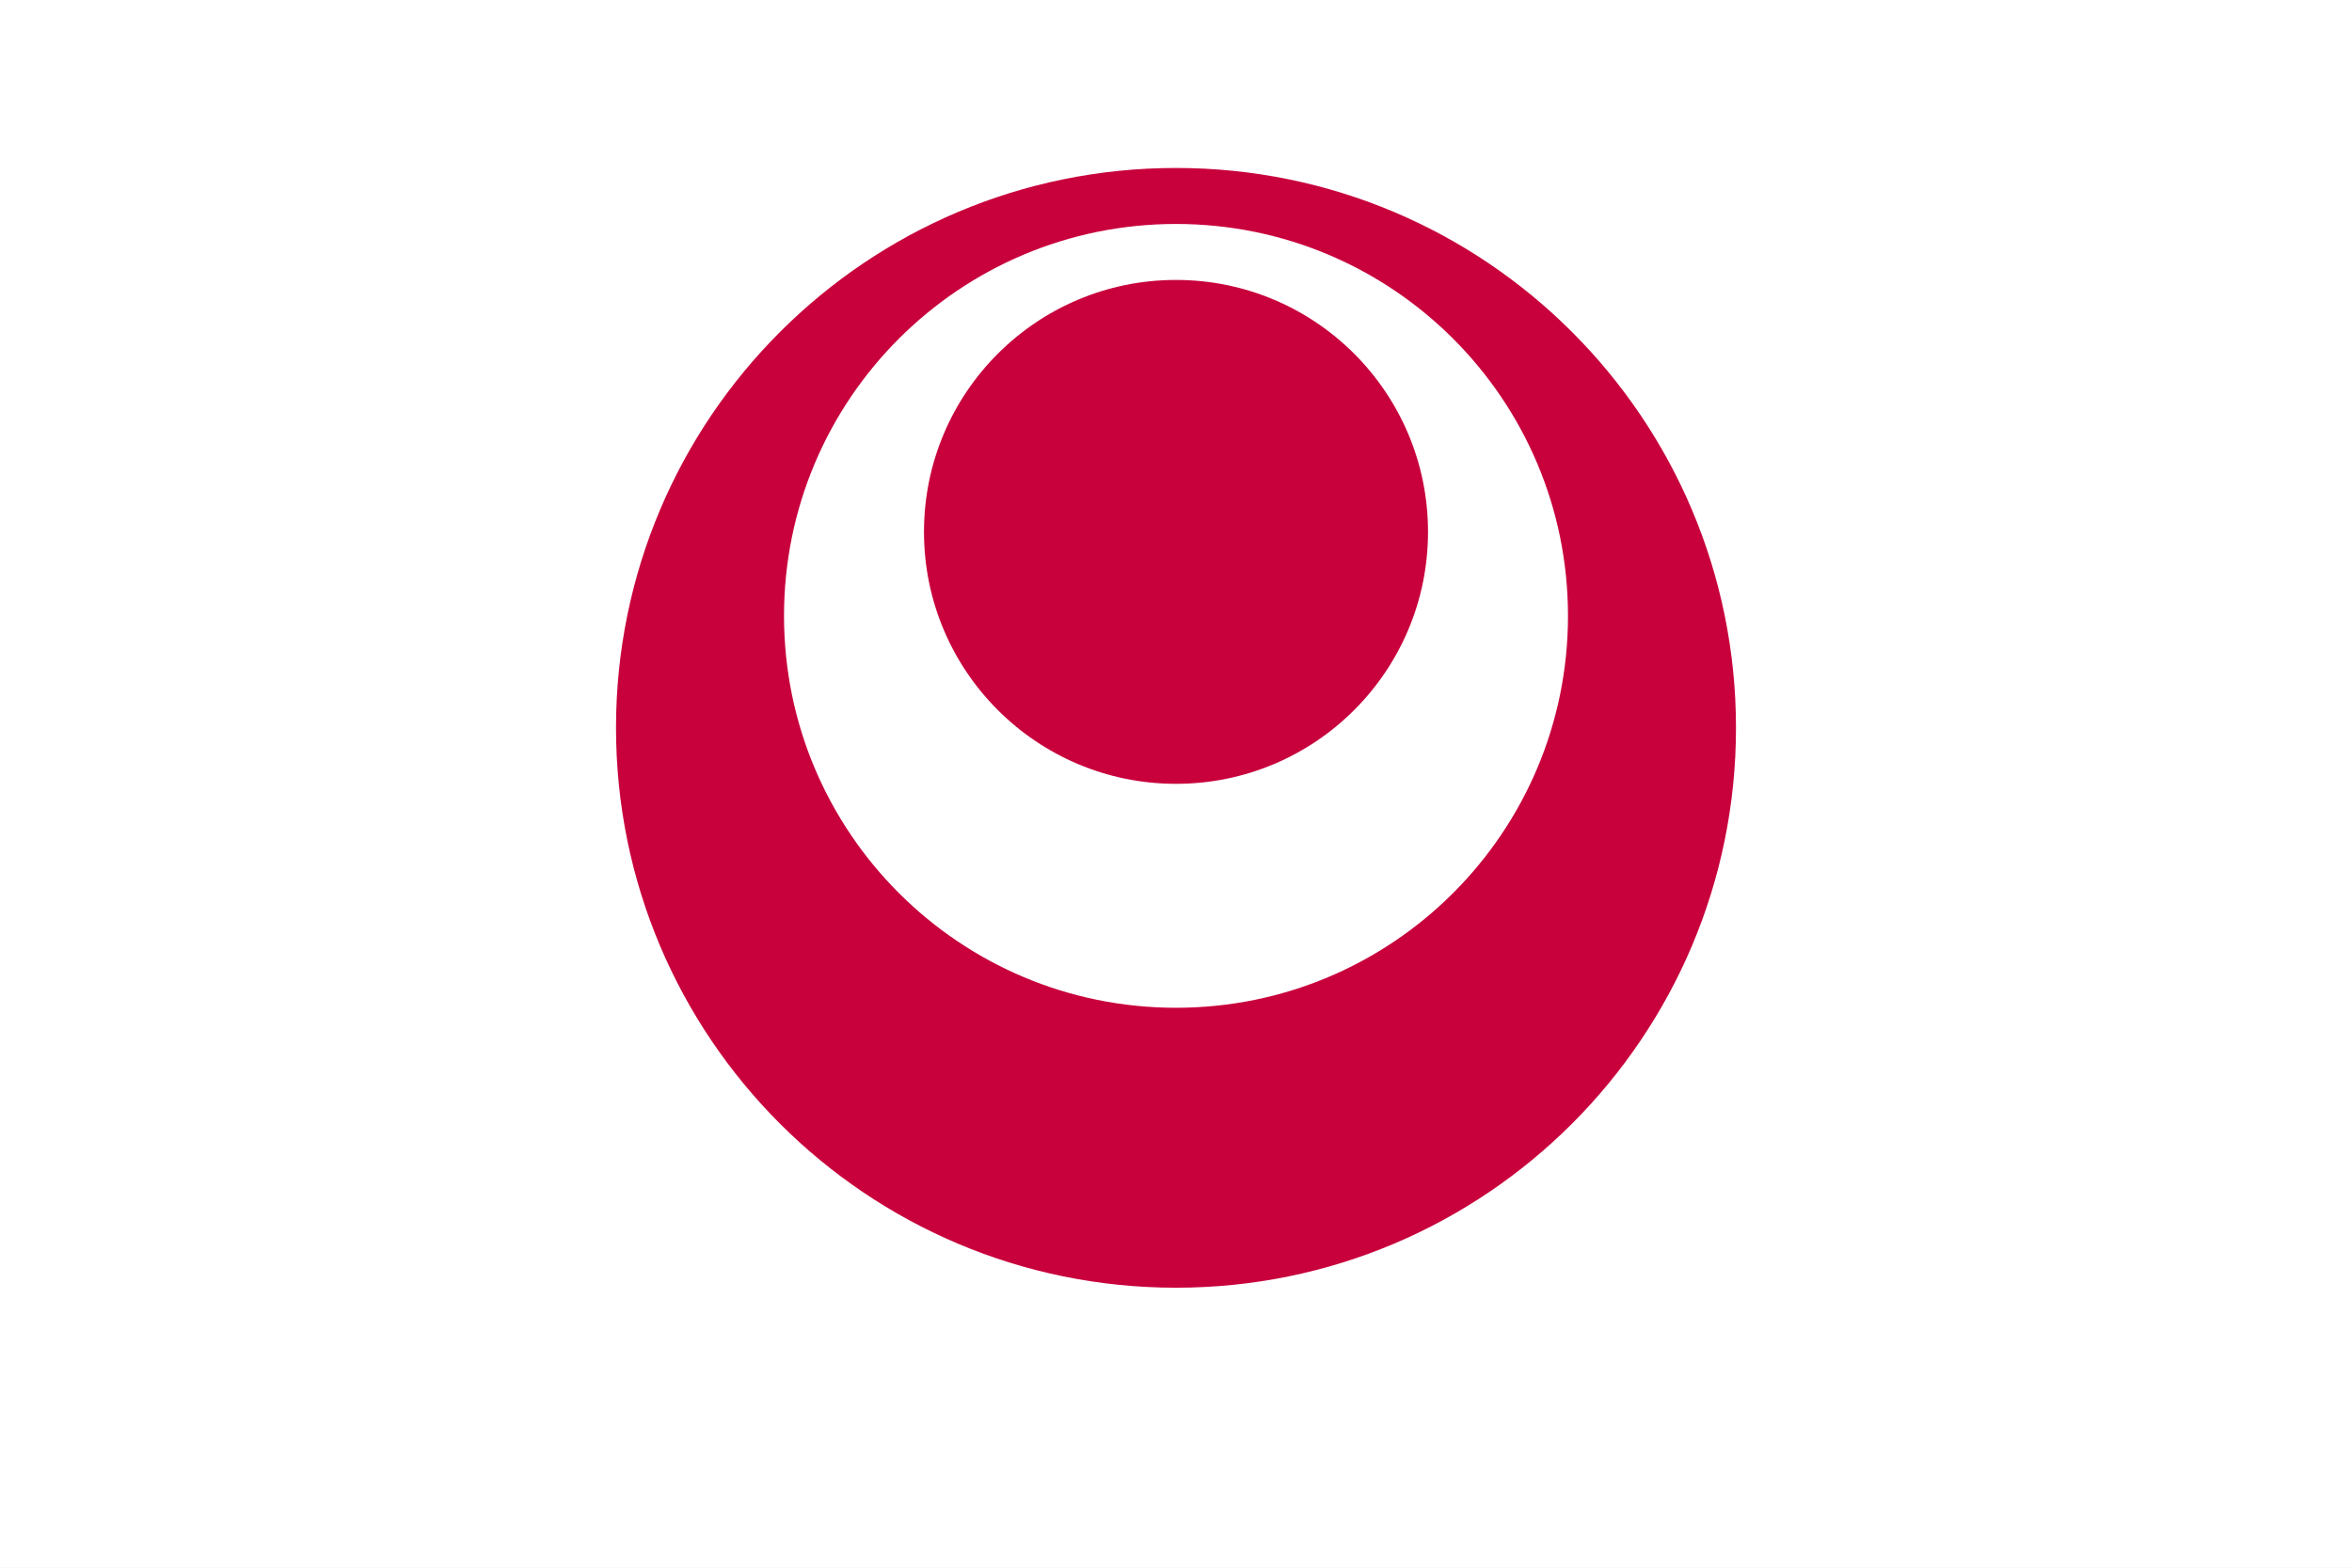
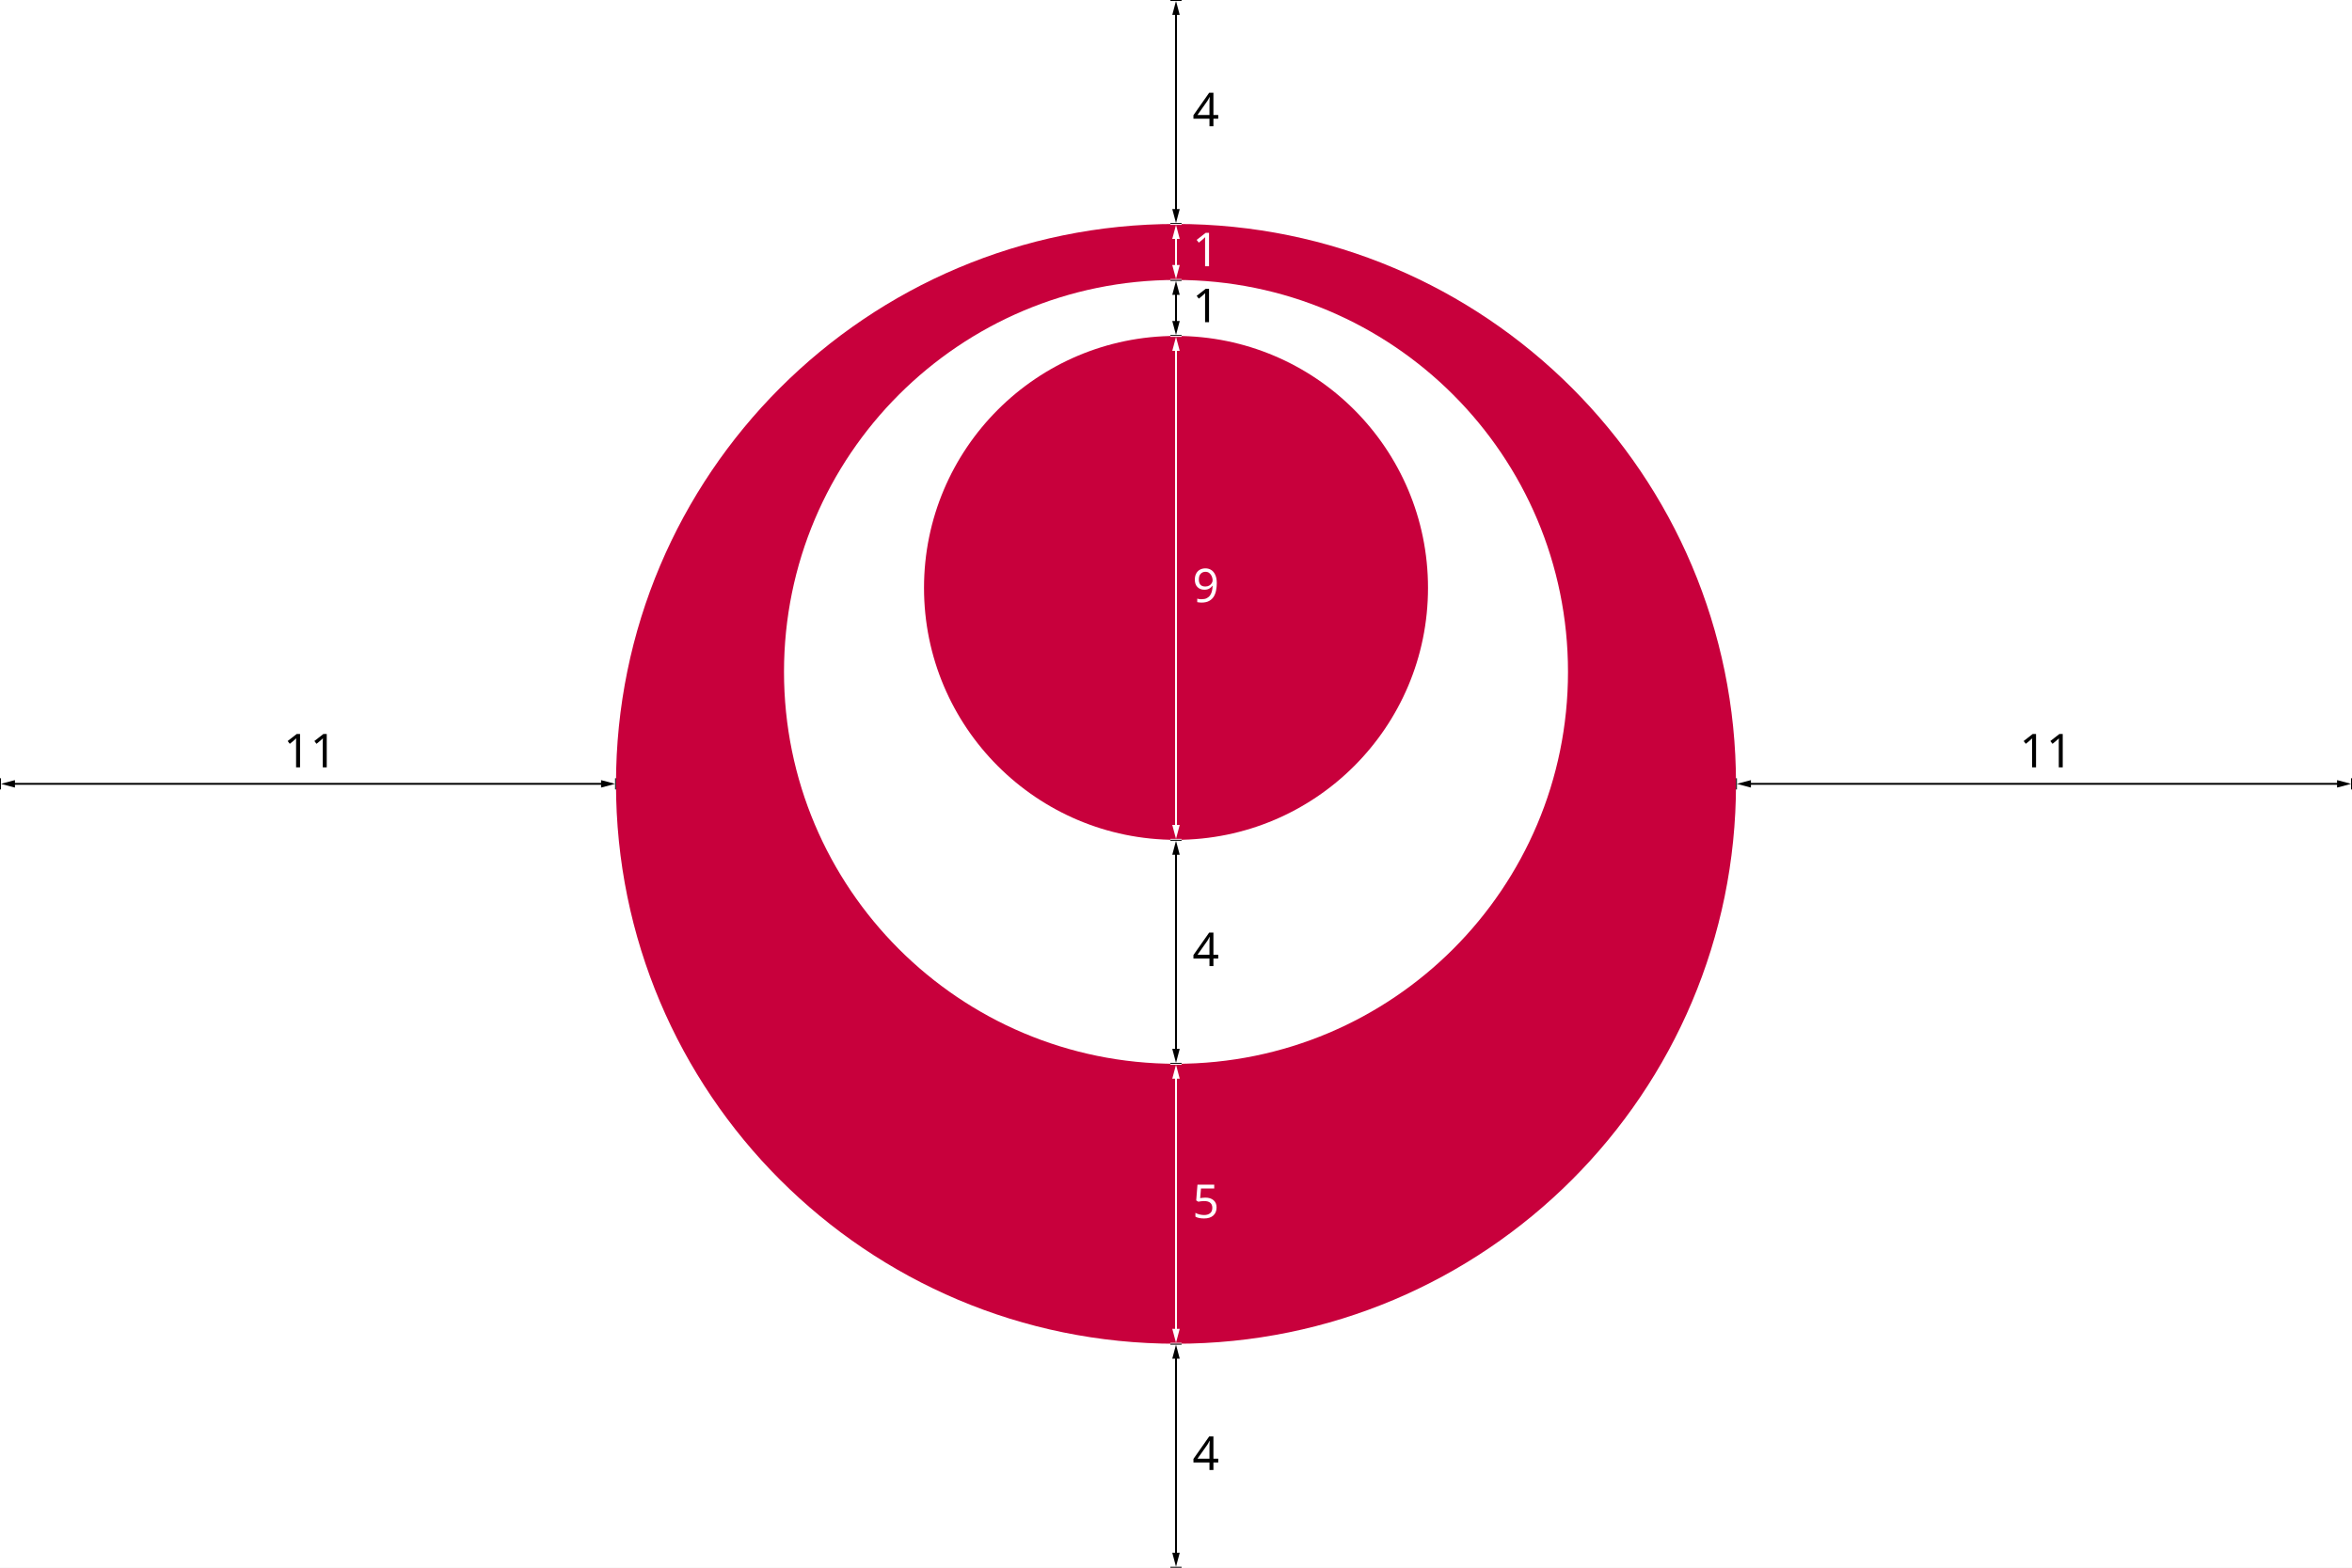
- <svg xmlns="http://www.w3.org/2000/svg" version="1.1" width="357.172pt" height="238.113pt" viewBox="-72.004 -72 357.172 238.113">
+ <svg xmlns="http://www.w3.org/2000/svg" version="1.1" width="502.125pt" height="334.751pt" viewBox="-72.004 -72.004 502.125 334.751">
+   <defs>
+     <font id="cmtt10" horiz-adv-x="0">
+       <font-face font-family="cmtt10" units-per-em="1000" ascent="696" descent="233" />
+       <glyph unicode="1" horiz-adv-x="525" vert-adv-y="525" glyph-name="one" d="M311 581C311 597 311 622 281 622C262 622 256 610 251 598C213 513 161 502 142 500C126 499 105 497 105 469C105 444 123 439 138 439C157 439 198 445 242 483V61H151C135 61 111 61 111 30C111 0 136 0 151 0H402C417 0 442 0 442 30C442 61 418 61 402 61H311V581Z" />
+       <glyph unicode="4" horiz-adv-x="525" vert-adv-y="525" glyph-name="four" d="M38 244C29 231 29 229 29 209C29 176 38 169 69 169H321V61H259C243 61 219 61 219 30C219 0 244 0 259 0H439C454 0 479 0 479 30C479 61 455 61 439 61H377V169H455C470 169 495 169 495 199C495 230 471 230 455 230H377V582C377 615 370 623 336 623H308C284 623 279 622 266 602L38 244ZM99 230L321 579V230H99Z" />
+       <glyph unicode="5" horiz-adv-x="525" vert-adv-y="525" glyph-name="five" d="M277 389C242 389 198 382 157 360V550H397C412 550 437 550 437 580C437 611 413 611 397 611H128C95 611 88 602 88 570V304C88 286 88 263 120 263C138 263 142 268 150 278C177 310 218 328 276 328C358 328 403 255 403 190C403 110 332 50 248 50C220 50 156 58 128 113C133 118 141 125 141 145C141 174 118 190 97 190C82 190 52 181 52 142C52 59 136-11 248-11C373-11 472 79 472 190C472 291 395 389 277 389Z" />
+       <glyph unicode="9" horiz-adv-x="525" vert-adv-y="525" glyph-name="nine" d="M400 273C390 149 312 50 216 50C207 50 171 51 150 67C154 72 159 78 159 95C159 119 141 139 115 139C90 139 70 122 70 92C70 60 88-11 216-11C348-11 471 114 471 312C471 553 360 622 265 622C154 622 53 539 53 418C53 304 141 215 251 215C303 215 355 232 400 273ZM256 277C175 277 122 344 122 418C122 505 193 561 265 561C308 561 336 538 352 518C378 485 390 434 390 428C390 426 389 424 389 419S393 398 393 389C393 334 339 277 256 277Z" />
+     </font>
+   </defs>
+   <style type="text/css">
+ text.f0 {font-family:cmtt10;font-size:9.963px}
+ 
+ </style>
  <g id="page1">
-     <path d="M-72.004 166.113V-72H285.168V166.113Z" fill="#fff" />
-     <path d="M106.582 123.59C153.551 123.59 191.621 85.519 191.621 38.551C191.621-8.418 153.551-46.488 106.582-46.488C59.613-46.488 21.543-8.418 21.543 38.551C21.543 85.519 59.613 123.59 106.582 123.59" fill="#c8003c" />
-     <path d="M106.582 81.07C139.457 81.07 166.109 54.418 166.109 21.543C166.109-11.336 139.457-37.984 106.582-37.984C73.703-37.984 47.055-11.336 47.055 21.543C47.055 54.418 73.703 81.07 106.582 81.07" fill="#fff" />
-     <path d="M106.582 47.055C127.719 47.055 144.852 29.922 144.852 8.785C144.852-12.348 127.719-29.48 106.582-29.48C85.445-29.48 68.312-12.348 68.312 8.785C68.312 29.922 85.445 47.055 106.582 47.055" fill="#c8003c" />
+     <path d="M-72.004 262.746V-72.004H430.121V262.746Z" fill="#fff" />
+     <path d="M179.059 214.925C245.086 214.925 298.613 161.402 298.613 95.371C298.613 29.344 245.086-24.18 179.059-24.18C113.031-24.18 59.504 29.344 59.504 95.371C59.504 161.402 113.031 214.925 179.059 214.925" fill="#c8003c" />
+     <path d="M179.059 155.148C225.277 155.148 262.746 117.68 262.746 71.461C262.746 25.242 225.277-12.227 179.059-12.227C132.84-12.227 95.371 25.242 95.371 71.461C95.371 117.68 132.84 155.148 179.059 155.148" fill="#fff" />
+     <path d="M179.059 107.328C208.773 107.328 232.859 83.242 232.859 53.527C232.859 23.816 208.773-.27 179.059-.27C149.348-.27 125.262 23.816 125.262 53.527C125.262 83.242 149.348 107.328 179.059 107.328" fill="#c8003c" />
+     <path d="M179.059-70.008V-26.172" stroke="#000" fill="none" stroke-width=".399" stroke-miterlimit="10" />
+     <path d="M177.863-71.902H180.254" stroke="#000" fill="none" stroke-width=".199" stroke-miterlimit="10" />
+     <path d="M179.059-71.805L178.262-68.813H179.855Z" />
+     <path d="M179.059-71.805L178.262-68.813H179.855Z" stroke="#000" fill="none" stroke-width=".01" stroke-miterlimit="10" />
+     <path d="M180.254-24.281H177.863" stroke="#000" fill="none" stroke-width=".199" stroke-miterlimit="10" />
+     <path d="M179.059-24.379L179.855-27.367H178.262Z" />
+     <path d="M179.059-24.379L179.855-27.367H178.262Z" stroke="#000" fill="none" stroke-width=".01" stroke-miterlimit="10" />
+     <text class="f0" x="179.059" y="95.372" transform="matrix(1 0 0 1 3.52 -140.4197)">4</text>
+     <path d="M179.059-22.188V-14.219" stroke="#fff" fill="none" stroke-width=".399" stroke-miterlimit="10" />
+     <path d="M177.863-24.082H180.254" stroke="#fff" fill="none" stroke-width=".199" stroke-miterlimit="10" />
+     <path d="M179.059-23.98L178.262-20.992H179.855Z" fill="#fff" />
+     <path d="M179.059-23.98L178.262-20.992H179.855Z" stroke="#fff" fill="none" stroke-width=".01" stroke-miterlimit="10" />
+     <path d="M180.254-12.324H177.863" stroke="#fff" fill="none" stroke-width=".199" stroke-miterlimit="10" />
+     <path d="M179.059-12.426L179.855-15.414H178.262Z" fill="#fff" />
+     <path d="M179.059-12.426L179.855-15.414H178.262Z" stroke="#fff" fill="none" stroke-width=".01" stroke-miterlimit="10" />
+     <text class="f0" x="179.059" y="95.372" transform="matrix(1 0 0 1 3.52 -110.5314)">
+       <tspan fill="#fff">1</tspan>
+     </text>
+     <path d="M179.059-10.235V-2.262" stroke="#000" fill="none" stroke-width=".399" stroke-miterlimit="10" />
+     <path d="M177.863-12.125H180.254" stroke="#000" fill="none" stroke-width=".199" stroke-miterlimit="10" />
+     <path d="M179.059-12.027L178.262-9.039H179.855Z" />
+     <path d="M179.059-12.027L178.262-9.039H179.855Z" stroke="#000" fill="none" stroke-width=".01" stroke-miterlimit="10" />
+     <path d="M180.254-.371H177.863" stroke="#000" fill="none" stroke-width=".199" stroke-miterlimit="10" />
+     <path d="M179.059-.469L179.855-3.457H178.262Z" />
+     <path d="M179.059-.469L179.855-3.457H178.262Z" stroke="#000" fill="none" stroke-width=".01" stroke-miterlimit="10" />
+     <text class="f0" x="179.059" y="95.372" transform="matrix(1 0 0 1 3.52 -98.57605)">1</text>
+     <path d="M179.059 1.723V105.336" stroke="#fff" fill="none" stroke-width=".399" stroke-miterlimit="10" />
+     <path d="M177.863-.172H180.254" stroke="#fff" fill="none" stroke-width=".199" stroke-miterlimit="10" />
+     <path d="M179.059-.07L178.262 2.918H179.855Z" fill="#fff" />
+     <path d="M179.059-.07L178.262 2.918H179.855Z" stroke="#fff" fill="none" stroke-width=".01" stroke-miterlimit="10" />
+     <path d="M180.254 107.226H177.863" stroke="#fff" fill="none" stroke-width=".199" stroke-miterlimit="10" />
+     <path d="M179.059 107.129L179.855 104.141H178.262Z" fill="#fff" />
+     <path d="M179.059 107.129L179.855 104.141H178.262Z" stroke="#fff" fill="none" stroke-width=".01" stroke-miterlimit="10" />
+     <text class="f0" x="179.059" y="95.372" transform="matrix(1 0 0 1 3.52 -38.7994)">
+       <tspan fill="#fff">9</tspan>
+     </text>
+     <path d="M179.059 109.32V153.156" stroke="#000" fill="none" stroke-width=".399" stroke-miterlimit="10" />
+     <path d="M177.863 107.426H180.254" stroke="#000" fill="none" stroke-width=".199" stroke-miterlimit="10" />
+     <path d="M179.059 107.527L178.262 110.515H179.855Z" />
+     <path d="M179.059 107.527L178.262 110.515H179.855Z" stroke="#000" fill="none" stroke-width=".01" stroke-miterlimit="10" />
+     <path d="M180.254 155.05H177.863" stroke="#000" fill="none" stroke-width=".199" stroke-miterlimit="10" />
+     <path d="M179.059 154.949L179.855 151.961H178.262Z" />
+     <path d="M179.059 154.949L179.855 151.961H178.262Z" stroke="#000" fill="none" stroke-width=".01" stroke-miterlimit="10" />
+     <text class="f0" x="179.059" y="95.372" transform="matrix(1 0 0 1 3.52 38.9097)">4</text>
+     <path d="M179.059 157.141V212.933" stroke="#fff" fill="none" stroke-width=".399" stroke-miterlimit="10" />
+     <path d="M177.863 155.25H180.254" stroke="#fff" fill="none" stroke-width=".199" stroke-miterlimit="10" />
+     <path d="M179.059 155.347L178.262 158.335H179.855Z" fill="#fff" />
+     <path d="M179.059 155.347L178.262 158.335H179.855Z" stroke="#fff" fill="none" stroke-width=".01" stroke-miterlimit="10" />
+     <path d="M180.254 214.824H177.863" stroke="#fff" fill="none" stroke-width=".199" stroke-miterlimit="10" />
+     <path d="M179.059 214.727L179.855 211.738H178.262Z" fill="#fff" />
+     <path d="M179.059 214.727L179.855 211.738H178.262Z" stroke="#fff" fill="none" stroke-width=".01" stroke-miterlimit="10" />
+     <text class="f0" x="179.059" y="95.372" transform="matrix(1 0 0 1 3.52 92.7087)">
+       <tspan fill="#fff">5</tspan>
+     </text>
+     <path d="M179.059 216.918V260.754" stroke="#000" fill="none" stroke-width=".399" stroke-miterlimit="10" />
+     <path d="M177.863 215.023H180.254" stroke="#000" fill="none" stroke-width=".199" stroke-miterlimit="10" />
+     <path d="M179.059 215.125L178.262 218.113H179.855Z" />
+     <path d="M179.059 215.125L178.262 218.113H179.855Z" stroke="#000" fill="none" stroke-width=".01" stroke-miterlimit="10" />
+     <path d="M180.254 262.648H177.863" stroke="#000" fill="none" stroke-width=".199" stroke-miterlimit="10" />
+     <path d="M179.059 262.547L179.855 259.558H178.262Z" />
+     <path d="M179.059 262.547L179.855 259.558H178.262Z" stroke="#000" fill="none" stroke-width=".01" stroke-miterlimit="10" />
+     <text class="f0" x="179.059" y="95.372" transform="matrix(1 0 0 1 3.52 146.5077)">4</text>
+     <path d="M-70.012 95.371H57.512" stroke="#000" fill="none" stroke-width=".399" stroke-miterlimit="10" />
+     <path d="M-71.902 96.566V94.176" stroke="#000" fill="none" stroke-width=".199" stroke-miterlimit="10" />
+     <path d="M-71.805 95.371L-68.816 96.168V94.574Z" />
+     <path d="M-71.805 95.371L-68.816 96.168V94.574Z" stroke="#000" fill="none" stroke-width=".01" stroke-miterlimit="10" />
+     <path d="M59.406 94.176V96.566" stroke="#000" fill="none" stroke-width=".199" stroke-miterlimit="10" />
+     <path d="M59.305 95.371L56.316 94.574V96.168Z" />
+     <path d="M59.305 95.371L56.316 94.574V96.168Z" stroke="#000" fill="none" stroke-width=".01" stroke-miterlimit="10" />
+     <text class="f0" x="179.059" y="95.372" transform="matrix(1 0 0 1 -190.5379 -3.5198)">11</text>
+     <path d="M300.605 95.371H428.129" stroke="#000" fill="none" stroke-width=".399" stroke-miterlimit="10" />
+     <path d="M298.711 96.566V94.176" stroke="#000" fill="none" stroke-width=".199" stroke-miterlimit="10" />
+     <path d="M298.813 95.371L301.801 96.168V94.574Z" />
+     <path d="M298.813 95.371L301.801 96.168V94.574Z" stroke="#000" fill="none" stroke-width=".01" stroke-miterlimit="10" />
+     <path d="M430.019 94.176V96.566" stroke="#000" fill="none" stroke-width=".199" stroke-miterlimit="10" />
+     <path d="M429.922 95.371L426.933 94.574V96.168Z" />
+     <path d="M429.922 95.371L426.933 94.574V96.168Z" stroke="#000" fill="none" stroke-width=".01" stroke-miterlimit="10" />
+     <text class="f0" x="179.059" y="95.372" transform="matrix(1 0 0 1 180.077 -3.5198)">11</text>
  </g>
</svg>
